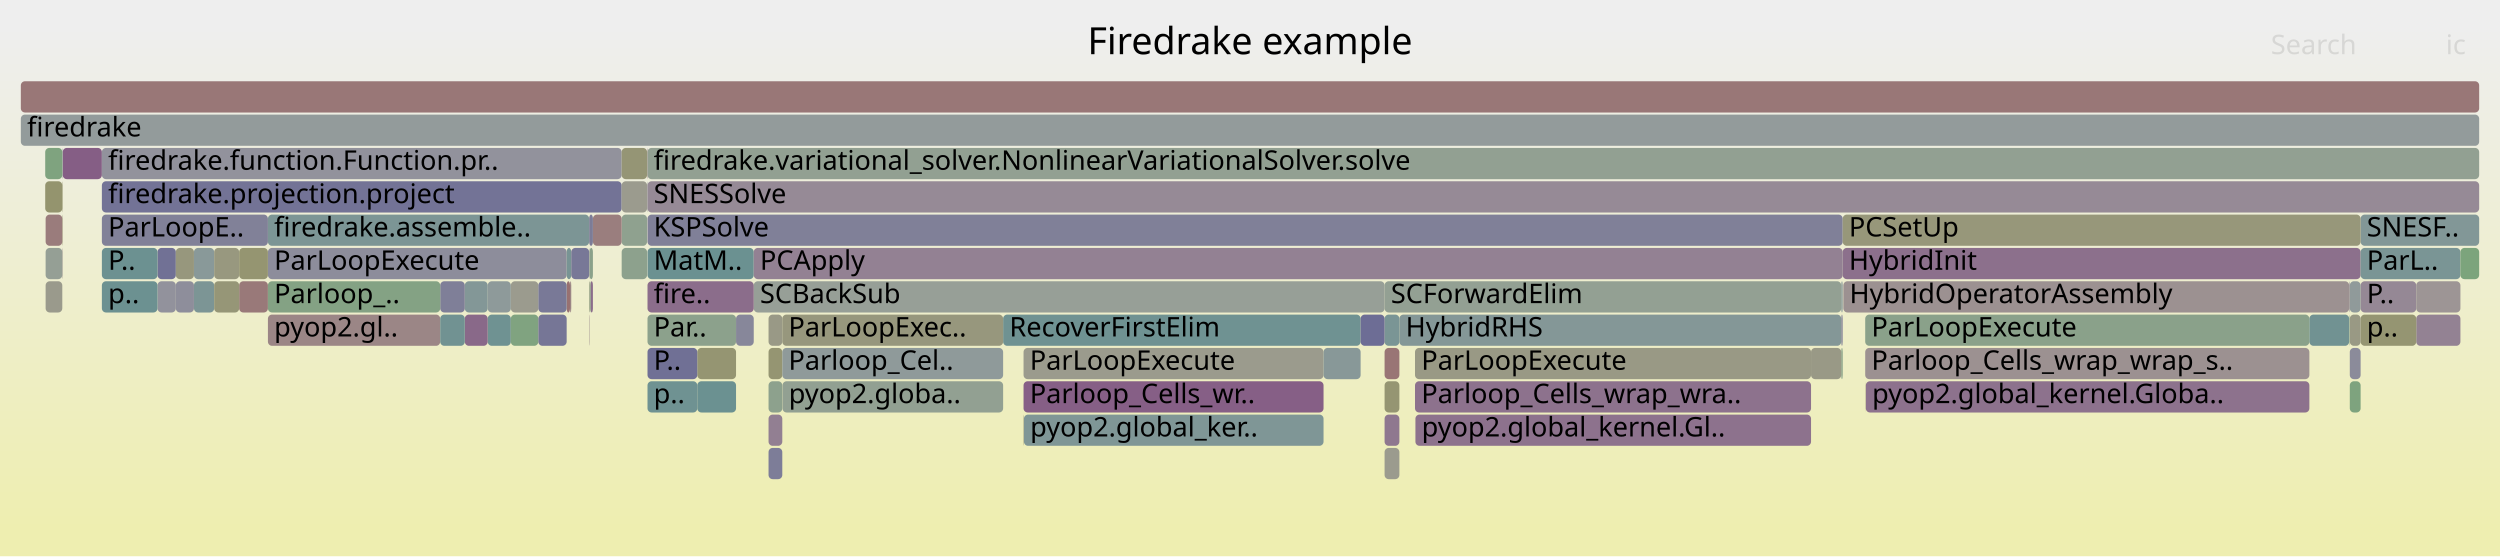
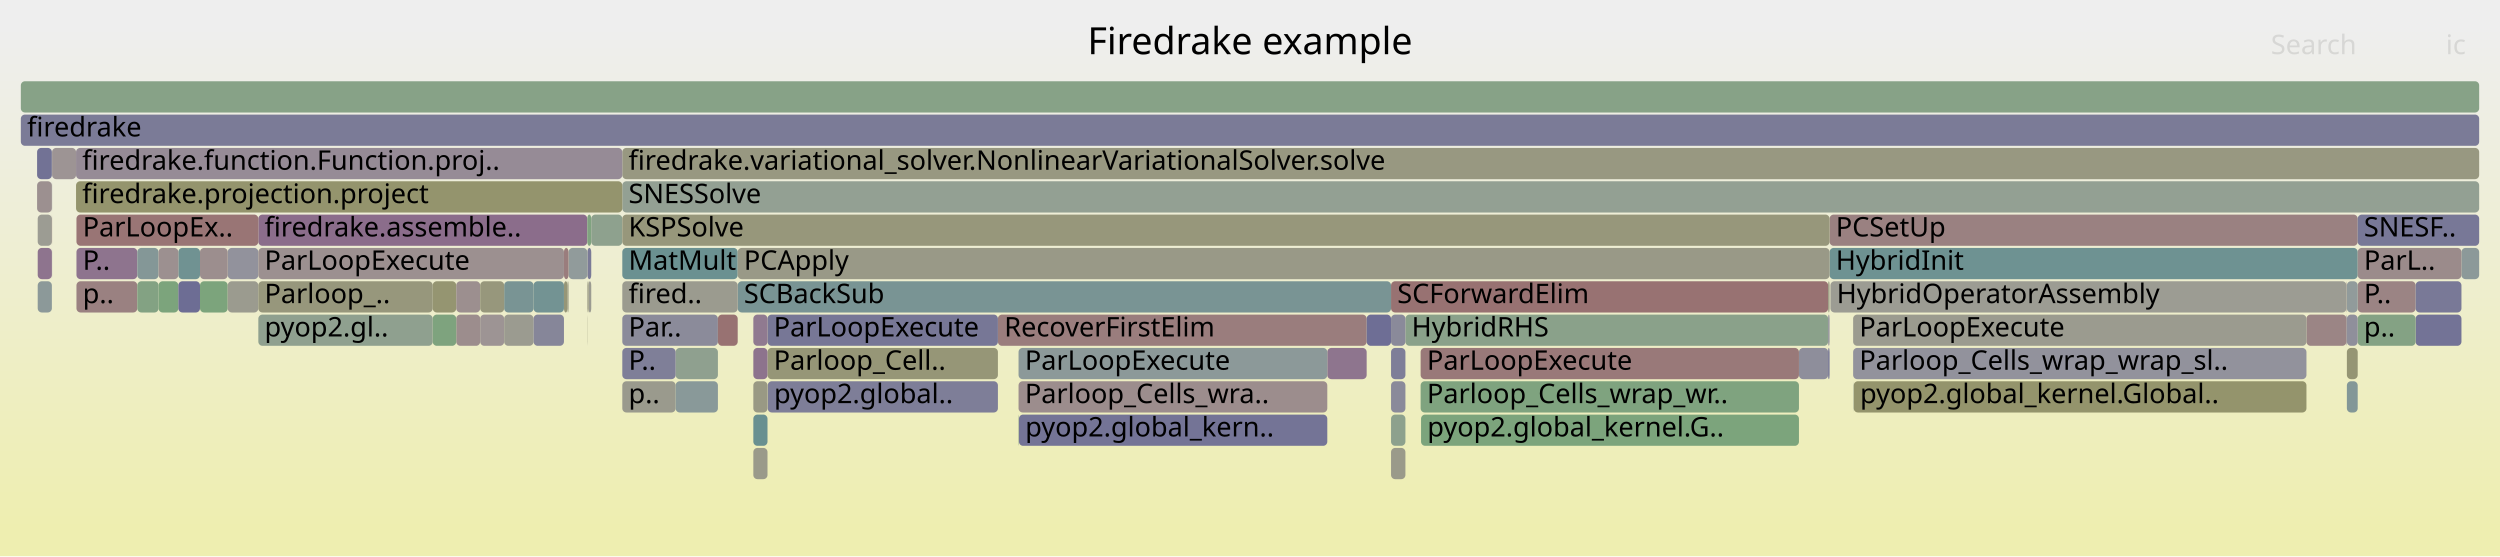
<svg xmlns="http://www.w3.org/2000/svg" version="1.1" width="1200" height="267" viewBox="0 0 1200 267">
  <defs>
    <linearGradient id="background" y1="0" y2="1" x1="0" x2="0">
      <stop stop-color="#eeeeee" offset="5%" />
      <stop stop-color="#eeeeb0" offset="95%" />
    </linearGradient>
  </defs>
  <style type="text/css">
	text { font-family:Verdana; font-size:13px; fill:rgb(0,0,0); }
	#search, #ignorecase { opacity:0.1; cursor:pointer; }
	#search:hover, #search.show, #ignorecase:hover, #ignorecase.show { opacity:1; }
	#subtitle { text-anchor:middle; font-color:rgb(160,160,160); }
	#title { text-anchor:middle; font-size:18px}
	#unzoom { cursor:pointer; }
	#frames &gt; *:hover { stroke:black; stroke-width:0.5; cursor:pointer; }
	.hide { display:none; }
	.parent { opacity:0.5; }
</style>
  <rect x="0.0" y="0" width="1200.0" height="267.0" fill="url(#background)" />
  <text id="title" x="600.00" y="26">Firedrake example</text>
  <text id="details" x="10.00" y="249"> </text>
  <text id="unzoom" x="10.00" y="26" class="hide">Reset Zoom</text>
  <text id="search" x="1090.00" y="26">Search</text>
  <text id="ignorecase" x="1174.00" y="26">ic</text>
  <text id="matched" x="1090.00" y="249"> </text>
  <g id="frames">
    <g>
-       <rect x="1127.6" y="151" width="0.2" height="15.0" fill="rgb(127.375,162.985,127.375)" rx="2" ry="2" />
-       <text x="1130.60" y="161.5" />
-     </g>
-     <g>
-       <rect x="481.5" y="151" width="171.6" height="15.0" fill="rgb(111.212,145.87,145.87)" rx="2" ry="2" />
-       <text x="484.53" y="161.5">RecoverFirstElim</text>
-     </g>
-     <g>
-       <rect x="368.9" y="167" width="6.6" height="15.0" fill="rgb(148.849,148.849,113.653)" rx="2" ry="2" />
-       <text x="371.86" y="177.5" />
-     </g>
-     <g>
-       <rect x="30.1" y="71" width="18.8" height="15.0" fill="rgb(133.192,94.429,133.192)" rx="2" ry="2" />
-       <text x="33.07" y="81.5" />
-     </g>
-     <g>
-       <rect x="93.1" y="119" width="9.7" height="15.0" fill="rgb(137.098,152.581,152.581)" rx="2" ry="2" />
-       <text x="96.08" y="129.5" />
-     </g>
-     <g>
-       <rect x="491.5" y="199" width="143.8" height="15.0" fill="rgb(127.372,150.059,150.059)" rx="2" ry="2" />
-       <text x="494.47" y="209.5">pyop2.global_ker..</text>
-     </g>
-     <g>
-       <rect x="884.5" y="119" width="248.6" height="15.0" fill="rgb(140.085,112.092,140.085)" rx="2" ry="2" />
-       <text x="887.47" y="129.5">HybridInit</text>
-     </g>
-     <g>
-       <rect x="245.2" y="135" width="13.2" height="15.0" fill="rgb(154.69,154.69,141.957)" rx="2" ry="2" />
-       <text x="248.20" y="145.5" />
-     </g>
-     <g>
-       <rect x="223.1" y="135" width="11.0" height="15.0" fill="rgb(130.741,150.933,150.933)" rx="2" ry="2" />
-       <text x="226.06" y="145.5" />
-     </g>
-     <g>
-       <rect x="310.8" y="103" width="573.7" height="15.0" fill="rgb(127.878,127.878,152.17)" rx="2" ry="2" />
-       <text x="313.76" y="113.5">KSPSolve</text>
-     </g>
-     <g>
-       <rect x="93.1" y="135" width="9.7" height="15.0" fill="rgb(124.254,149.251,149.251)" rx="2" ry="2" />
-       <text x="96.08" y="145.5" />
-     </g>
-     <g>
-       <rect x="128.6" y="119" width="143.4" height="15.0" fill="rgb(141.129,141.129,154.735)" rx="2" ry="2" />
-       <text x="131.58" y="129.5">ParLoopExecute</text>
-     </g>
-     <g>
-       <rect x="234.1" y="151" width="11.1" height="15.0" fill="rgb(110.71,145.74,145.74)" rx="2" ry="2" />
-       <text x="237.06" y="161.5" />
-     </g>
-     <g>
-       <rect x="353.3" y="151" width="8.5" height="15.0" fill="rgb(135.33,135.33,153.612)" rx="2" ry="2" />
-       <text x="356.27" y="161.5" />
-     </g>
-     <g>
-       <rect x="1133.1" y="103" width="56.9" height="15.0" fill="rgb(129.842,150.7,150.7)" rx="2" ry="2" />
-       <text x="1136.06" y="113.5">SNESF..</text>
-     </g>
-     <g>
-       <rect x="334.7" y="183" width="18.6" height="15.0" fill="rgb(106.691,144.698,144.698)" rx="2" ry="2" />
-       <text x="337.71" y="193.5" />
-     </g>
-     <g>
-       <rect x="664.6" y="215" width="7.1" height="15.0" fill="rgb(154.773,154.773,142.36)" rx="2" ry="2" />
-       <text x="667.62" y="225.5" />
-     </g>
-     <g>
-       <rect x="334.7" y="167" width="18.6" height="15.0" fill="rgb(148.994,148.994,114.353)" rx="2" ry="2" />
-       <text x="337.71" y="177.5" />
-     </g>
-     <g>
-       <rect x="375.5" y="151" width="106.0" height="15.0" fill="rgb(151.185,151.185,124.975)" rx="2" ry="2" />
-       <text x="378.46" y="161.5">ParLoopExec..</text>
-     </g>
-     <g>
-       <rect x="102.8" y="119" width="12.0" height="15.0" fill="rgb(151.639,151.639,127.174)" rx="2" ry="2" />
-       <text x="105.77" y="129.5" />
-     </g>
-     <g>
-       <rect x="310.8" y="183" width="23.9" height="15.0" fill="rgb(110.89,145.786,145.786)" rx="2" ry="2" />
-       <text x="313.76" y="193.5">p..</text>
-     </g>
-     <g>
-       <rect x="310.6" y="71" width="0.2" height="15.0" fill="rgb(153.366,122.474,122.474)" rx="2" ry="2" />
-       <text x="313.64" y="81.5" />
-     </g>
-     <g>
-       <rect x="491.3" y="183" width="144.0" height="15.0" fill="rgb(133.599,95.473,133.599)" rx="2" ry="2" />
-       <text x="494.31" y="193.5">Parloop_Cells_wr..</text>
-     </g>
-     <g>
-       <rect x="75.6" y="119" width="8.8" height="15.0" fill="rgb(112.948,112.948,149.28)" rx="2" ry="2" />
-       <text x="78.55" y="129.5" />
-     </g>
-     <g>
-       <rect x="491.3" y="167" width="144.0" height="15.0" fill="rgb(154.565,154.565,141.352)" rx="2" ry="2" />
-       <text x="494.31" y="177.5">ParLoopExecute</text>
-     </g>
-     <g>
-       <rect x="29.9" y="119" width="0.2" height="15.0" fill="rgb(155.764,140.855,140.855)" rx="2" ry="2" />
-       <text x="32.90" y="129.5" />
-     </g>
-     <g>
-       <rect x="895.3" y="167" width="213.2" height="15.0" fill="rgb(156.361,145.438,145.438)" rx="2" ry="2" />
-       <text x="898.29" y="177.5">Parloop_Cells_wrap_wrap_s..</text>
-     </g>
-     <g>
-       <rect x="679.4" y="199" width="189.9" height="15.0" fill="rgb(140.994,114.421,140.994)" rx="2" ry="2" />
-       <text x="682.39" y="209.5">pyop2.global_kernel.Gl..</text>
-     </g>
-     <g>
-       <rect x="491.3" y="199" width="0.2" height="15.0" fill="rgb(150.586,150.586,122.072)" rx="2" ry="2" />
-       <text x="494.31" y="209.5" />
-     </g>
-     <g>
-       <rect x="368.9" y="215" width="6.6" height="15.0" fill="rgb(124.766,124.766,151.568)" rx="2" ry="2" />
-       <text x="371.86" y="225.5" />
-     </g>
-     <g>
-       <rect x="1159.8" y="151" width="21.2" height="15.0" fill="rgb(146.896,129.547,146.896)" rx="2" ry="2" />
-       <text x="1162.84" y="161.5" />
-     </g>
-     <g>
-       <rect x="375.6" y="183" width="105.9" height="15.0" fill="rgb(145.761,159.992,145.761)" rx="2" ry="2" />
-       <text x="378.59" y="193.5">pyop2.globa..</text>
-     </g>
-     <g>
-       <rect x="895.6" y="183" width="212.9" height="15.0" fill="rgb(140.68,113.618,140.68)" rx="2" ry="2" />
-       <text x="898.61" y="193.5">pyop2.global_kernel.Globa..</text>
-     </g>
-     <g>
-       <rect x="48.9" y="71" width="249.5" height="15.0" fill="rgb(146.383,146.383,155.751)" rx="2" ry="2" />
-       <text x="51.90" y="81.5">firedrake.function.Function.pr..</text>
-     </g>
-     <g>
-       <rect x="128.6" y="103" width="154.2" height="15.0" fill="rgb(124.419,149.294,149.294)" rx="2" ry="2" />
-       <text x="131.58" y="113.5">firedrake.assemble..</text>
-     </g>
-     <g>
-       <rect x="298.4" y="103" width="12.2" height="15.0" fill="rgb(142.572,160.511,142.572)" rx="2" ry="2" />
-       <text x="301.42" y="113.5" />
-     </g>
-     <g>
-       <rect x="1133.1" y="135" width="26.7" height="15.0" fill="rgb(149.427,136.033,149.427)" rx="2" ry="2" />
-       <text x="1136.06" y="145.5">P..</text>
-     </g>
-     <g>
-       <rect x="895.3" y="151" width="213.2" height="15.0" fill="rgb(137.846,161.281,137.846)" rx="2" ry="2" />
-       <text x="898.29" y="161.5">ParLoopExecute</text>
-     </g>
-     <g>
-       <rect x="1133.1" y="151" width="26.7" height="15.0" fill="rgb(149.022,149.022,114.492)" rx="2" ry="2" />
-       <text x="1136.06" y="161.5">p..</text>
-     </g>
-     <g>
-       <rect x="368.9" y="199" width="6.6" height="15.0" fill="rgb(145.992,127.231,145.992)" rx="2" ry="2" />
-       <text x="371.86" y="209.5" />
-     </g>
-     <g>
-       <rect x="310.8" y="71" width="879.2" height="15.0" fill="rgb(145.605,160.018,145.605)" rx="2" ry="2" />
-       <text x="313.76" y="81.5">firedrake.variational_solver.NonlinearVariationalSolver.solve</text>
-     </g>
-     <g>
-       <rect x="48.9" y="87" width="249.5" height="15.0" fill="rgb(115.3,115.3,149.736)" rx="2" ry="2" />
-       <text x="51.90" y="97.5">firedrake.projection.project</text>
-     </g>
-     <g>
-       <rect x="1127.9" y="167" width="5.2" height="15.0" fill="rgb(139.452,139.452,154.41)" rx="2" ry="2" />
-       <text x="1130.90" y="177.5" />
-     </g>
-     <g>
-       <rect x="883.8" y="167" width="0.7" height="15.0" fill="rgb(136.078,161.569,136.078)" rx="2" ry="2" />
-       <text x="886.78" y="177.5" />
-     </g>
-     <g>
-       <rect x="21.7" y="87" width="8.2" height="15.0" fill="rgb(148,148,109.541)" rx="2" ry="2" />
-       <text x="24.69" y="97.5" />
-     </g>
-     <g>
-       <rect x="272.0" y="119" width="2.2" height="15.0" fill="rgb(120.321,148.231,148.231)" rx="2" ry="2" />
-       <text x="274.96" y="129.5" />
-     </g>
-     <g>
-       <rect x="1127.9" y="151" width="5.2" height="15.0" fill="rgb(152.637,152.637,132.009)" rx="2" ry="2" />
-       <text x="1130.90" y="161.5" />
-     </g>
-     <g>
-       <rect x="1108.5" y="151" width="19.1" height="15.0" fill="rgb(112.86,146.297,146.297)" rx="2" ry="2" />
-       <text x="1111.47" y="161.5" />
-     </g>
-     <g>
-       <rect x="272.0" y="135" width="1.6" height="15.0" fill="rgb(152.156,113.197,113.197)" rx="2" ry="2" />
-       <text x="274.96" y="145.5" />
-     </g>
-     <g>
-       <rect x="48.9" y="119" width="26.7" height="15.0" fill="rgb(108.429,145.148,145.148)" rx="2" ry="2" />
-       <text x="51.90" y="129.5">P..</text>
-     </g>
-     <g>
-       <rect x="310.8" y="151" width="42.5" height="15.0" fill="rgb(140.227,160.893,140.227)" rx="2" ry="2" />
-       <text x="313.76" y="161.5">Par..</text>
-     </g>
-     <g>
-       <rect x="21.9" y="135" width="8.0" height="15.0" fill="rgb(154.384,154.384,140.477)" rx="2" ry="2" />
-       <text x="24.94" y="145.5" />
-     </g>
-     <g>
-       <rect x="664.6" y="167" width="7.1" height="15.0" fill="rgb(152.644,116.939,116.939)" rx="2" ry="2" />
-       <text x="667.62" y="177.5" />
-     </g>
-     <g>
-       <rect x="310.6" y="87" width="0.2" height="15.0" fill="rgb(146.681,155.065,155.065)" rx="2" ry="2" />
-       <text x="313.64" y="97.5" />
-     </g>
-     <g>
-       <rect x="1159.8" y="135" width="21.2" height="15.0" fill="rgb(156.798,148.781,148.781)" rx="2" ry="2" />
-       <text x="1162.84" y="145.5" />
-     </g>
-     <g>
-       <rect x="664.6" y="199" width="7.1" height="15.0" fill="rgb(143.357,120.476,143.357)" rx="2" ry="2" />
-       <text x="667.62" y="209.5" />
-     </g>
-     <g>
-       <rect x="282.8" y="135" width="0.2" height="15.0" fill="rgb(152.461,115.534,115.534)" rx="2" ry="2" />
-       <text x="285.80" y="145.5" />
-     </g>
-     <g>
-       <rect x="21.9" y="119" width="8.0" height="15.0" fill="rgb(148.829,159.493,148.829)" rx="2" ry="2" />
-       <text x="24.94" y="129.5" />
-     </g>
-     <g>
-       <rect x="1127.9" y="135" width="5.2" height="15.0" fill="rgb(143.528,154.248,154.248)" rx="2" ry="2" />
-       <text x="1130.90" y="145.5" />
-     </g>
-     <g>
-       <rect x="671.7" y="151" width="212.1" height="15.0" fill="rgb(132.198,151.311,151.311)" rx="2" ry="2" />
-       <text x="674.72" y="161.5">HybridRHS</text>
-     </g>
-     <g>
-       <rect x="361.8" y="135" width="302.8" height="15.0" fill="rgb(150.64,159.198,150.64)" rx="2" ry="2" />
-       <text x="364.79" y="145.5">SCBackSub</text>
-     </g>
-     <g>
-       <rect x="1133.1" y="119" width="47.9" height="15.0" fill="rgb(121.919,148.646,148.646)" rx="2" ry="2" />
-       <text x="1136.06" y="129.5">ParL..</text>
-     </g>
-     <g>
-       <rect x="114.8" y="135" width="13.8" height="15.0" fill="rgb(153.146,120.789,120.789)" rx="2" ry="2" />
-       <text x="117.84" y="145.5" />
-     </g>
-     <g>
-       <rect x="29.9" y="87" width="0.2" height="15.0" fill="rgb(148.003,148.003,109.553)" rx="2" ry="2" />
-       <text x="32.90" y="97.5" />
-     </g>
-     <g>
-       <rect x="128.6" y="151" width="82.7" height="15.0" fill="rgb(154.864,133.957,133.957)" rx="2" ry="2" />
-       <text x="131.58" y="161.5">pyop2.gl..</text>
-     </g>
-     <g>
-       <rect x="258.4" y="135" width="13.6" height="15.0" fill="rgb(121.132,121.132,150.864)" rx="2" ry="2" />
-       <text x="261.39" y="145.5" />
-     </g>
-     <g>
-       <rect x="223.1" y="151" width="11.0" height="15.0" fill="rgb(137.383,105.168,137.383)" rx="2" ry="2" />
-       <text x="226.06" y="161.5" />
-     </g>
-     <g>
-       <rect x="114.8" y="119" width="13.8" height="15.0" fill="rgb(148.622,148.622,112.554)" rx="2" ry="2" />
-       <text x="117.84" y="129.5" />
-     </g>
-     <g>
-       <rect x="310.8" y="135" width="51.0" height="15.0" fill="rgb(139.009,109.335,139.009)" rx="2" ry="2" />
-       <text x="313.76" y="145.5">fire..</text>
-     </g>
-     <g>
-       <rect x="75.6" y="135" width="8.8" height="15.0" fill="rgb(145.92,145.92,155.662)" rx="2" ry="2" />
-       <text x="78.55" y="145.5" />
-     </g>
-     <g>
-       <rect x="284.6" y="103" width="13.8" height="15.0" fill="rgb(153.8,125.802,125.802)" rx="2" ry="2" />
-       <text x="287.57" y="113.5" />
-     </g>
-     <g>
-       <rect x="282.8" y="103" width="1.8" height="15.0" fill="rgb(124.32,124.32,151.481)" rx="2" ry="2" />
-       <text x="285.80" y="113.5" />
-     </g>
-     <g>
-       <rect x="368.9" y="183" width="6.6" height="15.0" fill="rgb(141.182,160.738,141.182)" rx="2" ry="2" />
-       <text x="371.86" y="193.5" />
-     </g>
-     <g>
-       <rect x="29.9" y="71" width="0.2" height="15.0" fill="rgb(136.222,152.354,152.354)" rx="2" ry="2" />
-       <text x="32.90" y="81.5" />
-     </g>
-     <g>
-       <rect x="283.4" y="135" width="1.2" height="15.0" fill="rgb(138.925,109.121,138.925)" rx="2" ry="2" />
-       <text x="286.35" y="145.5" />
-     </g>
-     <g>
-       <rect x="1127.6" y="135" width="0.2" height="15.0" fill="rgb(117.103,117.103,150.084)" rx="2" ry="2" />
-       <text x="1130.60" y="145.5" />
-     </g>
-     <g>
-       <rect x="310.8" y="119" width="51.0" height="15.0" fill="rgb(107.281,144.851,144.851)" rx="2" ry="2" />
-       <text x="313.76" y="129.5">MatM..</text>
-     </g>
-     <g>
-       <rect x="273.6" y="135" width="0.6" height="15.0" fill="rgb(154.794,133.422,133.422)" rx="2" ry="2" />
-       <text x="276.64" y="145.5" />
-     </g>
-     <g>
-       <rect x="84.4" y="119" width="8.7" height="15.0" fill="rgb(151.254,151.254,125.306)" rx="2" ry="2" />
-       <text x="87.40" y="129.5" />
-     </g>
-     <g>
-       <rect x="10.0" y="39" width="1180.0" height="15.0" fill="rgb(152.952,119.298,119.298)" rx="2" ry="2" />
+       <rect x="863.5" y="167" width="14.0" height="15.0" fill="rgb(142.319,142.319,154.965)" rx="2" ry="2" />
+       <text x="866.48" y="177.5" />
+     </g>
+     <g>
+       <rect x="1131.7" y="135" width="27.8" height="15.0" fill="rgb(154.625,132.127,132.127)" rx="2" ry="2" />
+       <text x="1134.67" y="145.5">P..</text>
+     </g>
+     <g>
+       <rect x="124.0" y="103" width="157.9" height="15.0" fill="rgb(138.734,108.63,138.734)" rx="2" ry="2" />
+       <text x="126.97" y="113.5">firedrake.assemble..</text>
+     </g>
+     <g>
+       <rect x="1126.5" y="167" width="5.2" height="15.0" fill="rgb(149.435,149.435,116.493)" rx="2" ry="2" />
+       <text x="1129.52" y="177.5" />
+     </g>
+     <g>
+       <rect x="667.7" y="183" width="6.9" height="15.0" fill="rgb(138.242,138.242,154.176)" rx="2" ry="2" />
+       <text x="670.70" y="193.5" />
+     </g>
+     <g>
+       <rect x="479.0" y="151" width="177.0" height="15.0" fill="rgb(153.726,125.231,125.231)" rx="2" ry="2" />
+       <text x="482.04" y="161.5">RecoverFirstElim</text>
+     </g>
+     <g>
+       <rect x="361.6" y="215" width="6.8" height="15.0" fill="rgb(153.861,153.861,137.939)" rx="2" ry="2" />
+       <text x="364.56" y="225.5" />
+     </g>
+     <g>
+       <rect x="368.4" y="151" width="110.6" height="15.0" fill="rgb(118.733,118.733,150.4)" rx="2" ry="2" />
+       <text x="371.38" y="161.5">ParLoopExecute</text>
+     </g>
+     <g>
+       <rect x="324.3" y="167" width="20.3" height="15.0" fill="rgb(143.025,160.438,143.025)" rx="2" ry="2" />
+       <text x="327.28" y="177.5" />
+     </g>
+     <g>
+       <rect x="667.7" y="135" width="209.8" height="15.0" fill="rgb(152.281,114.155,114.155)" rx="2" ry="2" />
+       <text x="670.70" y="145.5">SCForwardElim</text>
+     </g>
+     <g>
+       <rect x="1126.3" y="135" width="0.2" height="15.0" fill="rgb(155.336,137.579,137.579)" rx="2" ry="2" />
+       <text x="1129.35" y="145.5" />
+     </g>
+     <g>
+       <rect x="637.1" y="167" width="18.9" height="15.0" fill="rgb(141.973,116.931,141.973)" rx="2" ry="2" />
+       <text x="640.14" y="177.5" />
+     </g>
+     <g>
+       <rect x="877.5" y="167" width="0.7" height="15.0" fill="rgb(114.274,114.274,149.537)" rx="2" ry="2" />
+       <text x="880.46" y="177.5" />
+     </g>
+     <g>
+       <rect x="681.9" y="183" width="181.6" height="15.0" fill="rgb(127.332,162.993,127.332)" rx="2" ry="2" />
+       <text x="684.94" y="193.5">Parloop_Cells_wrap_wr..</text>
+     </g>
+     <g>
+       <rect x="24.9" y="119" width="0.1" height="15.0" fill="rgb(135.061,135.061,153.56)" rx="2" ry="2" />
+       <text x="27.88" y="129.5" />
+     </g>
+     <g>
+       <rect x="488.9" y="167" width="148.2" height="15.0" fill="rgb(140.325,153.418,153.418)" rx="2" ry="2" />
+       <text x="491.94" y="177.5">ParLoopExecute</text>
+     </g>
+     <g>
+       <rect x="1126.3" y="151" width="0.2" height="15.0" fill="rgb(110.14,110.14,148.737)" rx="2" ry="2" />
+       <text x="1129.35" y="161.5" />
+     </g>
+     <g>
+       <rect x="667.7" y="215" width="6.9" height="15.0" fill="rgb(153.896,153.896,138.112)" rx="2" ry="2" />
+       <text x="670.70" y="225.5" />
+     </g>
+     <g>
+       <rect x="272.4" y="135" width="0.5" height="15.0" fill="rgb(152.196,152.196,129.872)" rx="2" ry="2" />
+       <text x="275.39" y="145.5" />
+     </g>
+     <g>
+       <rect x="109.3" y="119" width="14.7" height="15.0" fill="rgb(146.393,146.393,155.753)" rx="2" ry="2" />
+       <text x="112.27" y="129.5" />
+     </g>
+     <g>
+       <rect x="1159.5" y="151" width="22.0" height="15.0" fill="rgb(114.568,114.568,149.594)" rx="2" ry="2" />
+       <text x="1162.54" y="161.5" />
+     </g>
+     <g>
+       <rect x="207.7" y="135" width="11.3" height="15.0" fill="rgb(148.733,148.733,113.092)" rx="2" ry="2" />
+       <text x="210.72" y="145.5" />
+     </g>
+     <g>
+       <rect x="17.8" y="71" width="7.1" height="15.0" fill="rgb(113.963,113.963,149.477)" rx="2" ry="2" />
+       <text x="20.85" y="81.5" />
+     </g>
+     <g>
+       <rect x="368.5" y="183" width="110.5" height="15.0" fill="rgb(126.334,126.334,151.871)" rx="2" ry="2" />
+       <text x="371.53" y="193.5">pyop2.global..</text>
+     </g>
+     <g>
+       <rect x="361.6" y="199" width="6.8" height="15.0" fill="rgb(104.744,144.193,144.193)" rx="2" ry="2" />
+       <text x="364.56" y="209.5" />
+     </g>
+     <g>
+       <rect x="298.7" y="71" width="891.3" height="15.0" fill="rgb(152.032,152.032,129.079)" rx="2" ry="2" />
+       <text x="301.70" y="81.5">firedrake.variational_solver.NonlinearVariationalSolver.solve</text>
+     </g>
+     <g>
+       <rect x="878.6" y="135" width="247.7" height="15.0" fill="rgb(155.78,155.78,147.242)" rx="2" ry="2" />
+       <text x="881.61" y="145.5">HybridOperatorAssembly</text>
+     </g>
+     <g>
+       <rect x="96.0" y="119" width="13.3" height="15.0" fill="rgb(155.975,142.473,142.473)" rx="2" ry="2" />
+       <text x="98.96" y="129.5" />
+     </g>
+     <g>
+       <rect x="219.0" y="151" width="11.5" height="15.0" fill="rgb(155.75,140.752,140.752)" rx="2" ry="2" />
+       <text x="221.97" y="161.5" />
+     </g>
+     <g>
+       <rect x="298.7" y="87" width="891.3" height="15.0" fill="rgb(147.42,159.722,147.42)" rx="2" ry="2" />
+       <text x="301.70" y="97.5">SNESSolve</text>
+     </g>
+     <g>
+       <rect x="298.7" y="167" width="25.6" height="15.0" fill="rgb(127.344,127.344,152.066)" rx="2" ry="2" />
+       <text x="301.70" y="177.5">P..</text>
+     </g>
+     <g>
+       <rect x="76.1" y="135" width="9.5" height="15.0" fill="rgb(124.162,163.509,124.162)" rx="2" ry="2" />
+       <text x="79.10" y="145.5" />
+     </g>
+     <g>
+       <rect x="96.0" y="135" width="13.3" height="15.0" fill="rgb(123.979,163.538,123.979)" rx="2" ry="2" />
+       <text x="98.96" y="145.5" />
+     </g>
+     <g>
+       <rect x="674.6" y="151" width="202.9" height="15.0" fill="rgb(137.576,161.325,137.576)" rx="2" ry="2" />
+       <text x="677.59" y="161.5">HybridRHS</text>
+     </g>
+     <g>
+       <rect x="85.6" y="135" width="10.4" height="15.0" fill="rgb(108.595,108.595,148.438)" rx="2" ry="2" />
+       <text x="88.57" y="145.5" />
+     </g>
+     <g>
+       <rect x="230.5" y="151" width="11.5" height="15.0" fill="rgb(156.692,147.973,147.973)" rx="2" ry="2" />
+       <text x="233.46" y="161.5" />
+     </g>
+     <g>
+       <rect x="281.9" y="135" width="0.1" height="15.0" fill="rgb(156.489,146.414,146.414)" rx="2" ry="2" />
+       <text x="284.87" y="145.5" />
+     </g>
+     <g>
+       <rect x="354.1" y="135" width="313.6" height="15.0" fill="rgb(120.564,148.294,148.294)" rx="2" ry="2" />
+       <text x="357.06" y="145.5">SCBackSub</text>
+     </g>
+     <g>
+       <rect x="1107.1" y="151" width="19.2" height="15.0" fill="rgb(154.677,132.523,132.523)" rx="2" ry="2" />
+       <text x="1110.05" y="161.5" />
+     </g>
+     <g>
+       <rect x="242.0" y="151" width="14.1" height="15.0" fill="rgb(155.133,155.133,144.108)" rx="2" ry="2" />
+       <text x="244.98" y="161.5" />
+     </g>
+     <g>
+       <rect x="298.7" y="119" width="55.4" height="15.0" fill="rgb(107.126,144.811,144.811)" rx="2" ry="2" />
+       <text x="301.70" y="129.5">MatMult</text>
+     </g>
+     <g>
+       <rect x="298.7" y="151" width="45.9" height="15.0" fill="rgb(138.552,138.552,154.236)" rx="2" ry="2" />
+       <text x="301.70" y="161.5">Par..</text>
+     </g>
+     <g>
+       <rect x="281.9" y="103" width="1.9" height="15.0" fill="rgb(128.421,162.815,128.421)" rx="2" ry="2" />
+       <text x="284.87" y="113.5" />
+     </g>
+     <g>
+       <rect x="18.1" y="103" width="6.8" height="15.0" fill="rgb(155.734,155.734,147.019)" rx="2" ry="2" />
+       <text x="21.07" y="113.5" />
+     </g>
+     <g>
+       <rect x="1131.7" y="151" width="27.8" height="15.0" fill="rgb(132.46,162.158,132.46)" rx="2" ry="2" />
+       <text x="1134.67" y="161.5">p..</text>
+     </g>
+     <g>
+       <rect x="282.0" y="119" width="1.8" height="15.0" fill="rgb(122.24,122.24,151.079)" rx="2" ry="2" />
+       <text x="285.05" y="129.5" />
+     </g>
+     <g>
+       <rect x="889.8" y="183" width="217.3" height="15.0" fill="rgb(147.785,147.785,108.497)" rx="2" ry="2" />
+       <text x="892.82" y="193.5">pyop2.global_kernel.Global..</text>
+     </g>
+     <g>
+       <rect x="85.6" y="119" width="10.4" height="15.0" fill="rgb(111.559,145.96,145.96)" rx="2" ry="2" />
+       <text x="88.57" y="129.5" />
+     </g>
+     <g>
+       <rect x="24.9" y="71" width="0.1" height="15.0" fill="rgb(145.438,145.438,155.569)" rx="2" ry="2" />
+       <text x="27.88" y="81.5" />
+     </g>
+     <g>
+       <rect x="36.7" y="103" width="87.3" height="15.0" fill="rgb(152.691,117.3,117.3)" rx="2" ry="2" />
+       <text x="39.70" y="113.5">ParLoopEx..</text>
+     </g>
+     <g>
+       <rect x="270.7" y="135" width="1.7" height="15.0" fill="rgb(150.028,150.028,119.366)" rx="2" ry="2" />
+       <text x="273.70" y="145.5" />
+     </g>
+     <g>
+       <rect x="10.0" y="55" width="1180.0" height="15.0" fill="rgb(123.162,123.162,151.257)" rx="2" ry="2" />
+       <text x="13.00" y="65.5">firedrake</text>
+     </g>
+     <g>
+       <rect x="242.0" y="135" width="14.1" height="15.0" fill="rgb(120.602,148.304,148.304)" rx="2" ry="2" />
+       <text x="244.98" y="145.5" />
+     </g>
+     <g>
+       <rect x="109.3" y="135" width="14.7" height="15.0" fill="rgb(154.874,154.874,142.849)" rx="2" ry="2" />
+       <text x="112.27" y="145.5" />
+     </g>
+     <g>
+       <rect x="298.7" y="183" width="25.6" height="15.0" fill="rgb(154.416,154.416,140.631)" rx="2" ry="2" />
+       <text x="301.70" y="193.5">p..</text>
+     </g>
+     <g>
+       <rect x="10.0" y="39" width="1180.0" height="15.0" fill="rgb(134.613,161.807,134.613)" rx="2" ry="2" />
      <text x="13.00" y="49.5" />
    </g>
    <g>
-       <rect x="664.6" y="151" width="7.1" height="15.0" fill="rgb(122.473,148.789,148.789)" rx="2" ry="2" />
-       <text x="667.62" y="161.5" />
-     </g>
-     <g>
-       <rect x="29.9" y="103" width="0.2" height="15.0" fill="rgb(148.383,148.383,111.396)" rx="2" ry="2" />
-       <text x="32.90" y="113.5" />
-     </g>
-     <g>
-       <rect x="664.6" y="135" width="219.2" height="15.0" fill="rgb(146.643,159.849,146.643)" rx="2" ry="2" />
-       <text x="667.62" y="145.5">SCForwardElim</text>
-     </g>
-     <g>
-       <rect x="361.8" y="119" width="522.7" height="15.0" fill="rgb(146.838,129.398,146.838)" rx="2" ry="2" />
-       <text x="364.79" y="129.5">PCApply</text>
-     </g>
-     <g>
-       <rect x="282.8" y="119" width="0.2" height="15.0" fill="rgb(155.295,155.295,144.89)" rx="2" ry="2" />
-       <text x="285.80" y="129.5" />
-     </g>
-     <g>
-       <rect x="84.4" y="135" width="8.7" height="15.0" fill="rgb(142.013,142.013,154.906)" rx="2" ry="2" />
-       <text x="87.40" y="145.5" />
-     </g>
-     <g>
-       <rect x="298.4" y="119" width="12.2" height="15.0" fill="rgb(141.139,160.745,141.139)" rx="2" ry="2" />
-       <text x="301.42" y="129.5" />
-     </g>
-     <g>
-       <rect x="895.5" y="183" width="0.1" height="15.0" fill="rgb(147.65,147.65,107.84)" rx="2" ry="2" />
-       <text x="898.47" y="193.5" />
-     </g>
-     <g>
-       <rect x="283.0" y="135" width="0.4" height="15.0" fill="rgb(123.601,163.6,123.601)" rx="2" ry="2" />
-       <text x="285.97" y="145.5" />
-     </g>
-     <g>
-       <rect x="883.8" y="151" width="0.7" height="15.0" fill="rgb(136.261,136.261,153.793)" rx="2" ry="2" />
-       <text x="886.78" y="161.5" />
-     </g>
-     <g>
-       <rect x="310.8" y="167" width="23.9" height="15.0" fill="rgb(112.085,112.085,149.113)" rx="2" ry="2" />
-       <text x="313.76" y="177.5">P..</text>
-     </g>
-     <g>
-       <rect x="283.0" y="119" width="1.6" height="15.0" fill="rgb(138.085,161.242,138.085)" rx="2" ry="2" />
-       <text x="285.97" y="129.5" />
-     </g>
-     <g>
-       <rect x="368.9" y="151" width="6.6" height="15.0" fill="rgb(153.05,153.05,134.012)" rx="2" ry="2" />
-       <text x="371.86" y="161.5" />
-     </g>
-     <g>
-       <rect x="48.9" y="135" width="26.7" height="15.0" fill="rgb(108.216,145.093,145.093)" rx="2" ry="2" />
-       <text x="51.90" y="145.5">p..</text>
-     </g>
-     <g>
-       <rect x="245.2" y="151" width="13.2" height="15.0" fill="rgb(128.119,162.864,128.119)" rx="2" ry="2" />
-       <text x="248.20" y="161.5" />
-     </g>
-     <g>
-       <rect x="884.8" y="135" width="242.8" height="15.0" fill="rgb(156.321,145.126,145.126)" rx="2" ry="2" />
-       <text x="887.77" y="145.5">HybridOperatorAssembly</text>
-     </g>
-     <g>
-       <rect x="274.2" y="119" width="8.6" height="15.0" fill="rgb(120.406,120.406,150.724)" rx="2" ry="2" />
-       <text x="277.15" y="129.5" />
-     </g>
-     <g>
-       <rect x="679.2" y="167" width="190.1" height="15.0" fill="rgb(152.841,152.841,132.997)" rx="2" ry="2" />
-       <text x="682.24" y="177.5">ParLoopExecute</text>
-     </g>
-     <g>
-       <rect x="298.4" y="71" width="12.2" height="15.0" fill="rgb(149.485,149.485,116.733)" rx="2" ry="2" />
-       <text x="301.42" y="81.5" />
-     </g>
-     <g>
-       <rect x="375.5" y="167" width="106.0" height="15.0" fill="rgb(142.854,154.073,154.073)" rx="2" ry="2" />
-       <text x="378.46" y="177.5">Parloop_Cel..</text>
-     </g>
-     <g>
-       <rect x="1181.0" y="119" width="9.0" height="15.0" fill="rgb(124.014,163.533,124.014)" rx="2" ry="2" />
-       <text x="1184.02" y="129.5" />
-     </g>
-     <g>
-       <rect x="664.6" y="183" width="7.1" height="15.0" fill="rgb(148.963,148.963,114.206)" rx="2" ry="2" />
-       <text x="667.62" y="193.5" />
-     </g>
-     <g>
-       <rect x="635.3" y="167" width="17.8" height="15.0" fill="rgb(136.129,152.33,152.33)" rx="2" ry="2" />
-       <text x="638.33" y="177.5" />
-     </g>
-     <g>
-       <rect x="21.9" y="103" width="8.0" height="15.0" fill="rgb(153.624,124.454,124.454)" rx="2" ry="2" />
-       <text x="24.94" y="113.5" />
-     </g>
-     <g>
-       <rect x="234.1" y="135" width="11.1" height="15.0" fill="rgb(142.313,153.933,153.933)" rx="2" ry="2" />
-       <text x="237.06" y="145.5" />
-     </g>
-     <g>
-       <rect x="211.3" y="135" width="11.8" height="15.0" fill="rgb(127.386,127.386,152.075)" rx="2" ry="2" />
-       <text x="214.33" y="145.5" />
-     </g>
-     <g>
-       <rect x="258.4" y="151" width="13.6" height="15.0" fill="rgb(118.181,118.181,150.293)" rx="2" ry="2" />
-       <text x="261.39" y="161.5" />
-     </g>
-     <g>
-       <rect x="883.8" y="135" width="0.7" height="15.0" fill="rgb(137.008,152.558,152.558)" rx="2" ry="2" />
-       <text x="886.78" y="145.5" />
-     </g>
-     <g>
-       <rect x="869.3" y="167" width="14.5" height="15.0" fill="rgb(153.02,153.02,133.864)" rx="2" ry="2" />
-       <text x="872.29" y="177.5" />
-     </g>
-     <g>
-       <rect x="102.8" y="135" width="12.0" height="15.0" fill="rgb(149.852,149.852,118.514)" rx="2" ry="2" />
-       <text x="105.77" y="145.5" />
-     </g>
-     <g>
-       <rect x="298.4" y="87" width="12.2" height="15.0" fill="rgb(154.72,154.72,142.105)" rx="2" ry="2" />
-       <text x="301.42" y="97.5" />
-     </g>
-     <g>
-       <rect x="1127.9" y="183" width="5.2" height="15.0" fill="rgb(125.738,163.252,125.738)" rx="2" ry="2" />
-       <text x="1130.90" y="193.5" />
-     </g>
-     <g>
-       <rect x="48.9" y="103" width="79.7" height="15.0" fill="rgb(129.45,129.45,152.474)" rx="2" ry="2" />
-       <text x="51.90" y="113.5">ParLoopE..</text>
-     </g>
-     <g>
-       <rect x="310.8" y="87" width="879.2" height="15.0" fill="rgb(150.188,137.981,150.188)" rx="2" ry="2" />
-       <text x="313.76" y="97.5">SNESSolve</text>
-     </g>
-     <g>
-       <rect x="884.5" y="103" width="248.6" height="15.0" fill="rgb(150.67,150.67,122.478)" rx="2" ry="2" />
-       <text x="887.47" y="113.5">PCSetUp</text>
-     </g>
-     <g>
-       <rect x="10.0" y="55" width="1180.0" height="15.0" fill="rgb(146.842,155.107,155.107)" rx="2" ry="2" />
-       <text x="13.00" y="65.5">firedrake</text>
-     </g>
-     <g>
-       <rect x="211.3" y="151" width="11.8" height="15.0" fill="rgb(112.63,146.237,146.237)" rx="2" ry="2" />
-       <text x="214.33" y="161.5" />
-     </g>
-     <g>
-       <rect x="679.2" y="183" width="190.1" height="15.0" fill="rgb(140.755,113.811,140.755)" rx="2" ry="2" />
-       <text x="682.24" y="193.5">Parloop_Cells_wrap_wra..</text>
-     </g>
-     <g>
-       <rect x="128.6" y="135" width="82.7" height="15.0" fill="rgb(131.602,162.297,131.602)" rx="2" ry="2" />
-       <text x="131.58" y="145.5">Parloop_..</text>
-     </g>
-     <g>
-       <rect x="653.1" y="151" width="11.5" height="15.0" fill="rgb(109.264,109.264,148.567)" rx="2" ry="2" />
-       <text x="656.10" y="161.5" />
-     </g>
-     <g>
-       <rect x="21.7" y="71" width="8.2" height="15.0" fill="rgb(127.38,162.985,127.38)" rx="2" ry="2" />
-       <text x="24.69" y="81.5" />
-     </g>
-     <g>
-       <rect x="1127.8" y="135" width="0.1" height="15.0" fill="rgb(154.889,134.149,134.149)" rx="2" ry="2" />
-       <text x="1130.77" y="145.5" />
-     </g>
-     <g>
-       <rect x="282.8" y="151" width="0.2" height="15.0" fill="rgb(155.824,141.317,141.317)" rx="2" ry="2" />
-       <text x="285.80" y="161.5" />
+       <rect x="488.9" y="183" width="148.2" height="15.0" fill="rgb(155.791,141.064,141.064)" rx="2" ry="2" />
+       <text x="491.94" y="193.5">Parloop_Cells_wra..</text>
+     </g>
+     <g>
+       <rect x="272.9" y="119" width="9.0" height="15.0" fill="rgb(144.82,154.583,154.583)" rx="2" ry="2" />
+       <text x="275.93" y="129.5" />
+     </g>
+     <g>
+       <rect x="877.5" y="151" width="0.7" height="15.0" fill="rgb(142.92,142.92,155.081)" rx="2" ry="2" />
+       <text x="880.46" y="161.5" />
+     </g>
+     <g>
+       <rect x="667.7" y="167" width="6.9" height="15.0" fill="rgb(126.045,126.045,151.815)" rx="2" ry="2" />
+       <text x="670.70" y="177.5" />
+     </g>
+     <g>
+       <rect x="1159.5" y="135" width="22.0" height="15.0" fill="rgb(120.775,120.775,150.795)" rx="2" ry="2" />
+       <text x="1162.54" y="145.5" />
+     </g>
+     <g>
+       <rect x="878.2" y="119" width="253.5" height="15.0" fill="rgb(110.466,145.676,145.676)" rx="2" ry="2" />
+       <text x="881.19" y="129.5">HybridInit</text>
+     </g>
+     <g>
+       <rect x="24.9" y="103" width="0.1" height="15.0" fill="rgb(153.478,123.33,123.33)" rx="2" ry="2" />
+       <text x="27.88" y="113.5" />
+     </g>
+     <g>
+       <rect x="667.7" y="199" width="6.9" height="15.0" fill="rgb(140.807,160.799,140.807)" rx="2" ry="2" />
+       <text x="670.70" y="209.5" />
+     </g>
+     <g>
+       <rect x="1181.5" y="119" width="8.5" height="15.0" fill="rgb(140.15,153.372,153.372)" rx="2" ry="2" />
+       <text x="1184.46" y="129.5" />
+     </g>
+     <g>
+       <rect x="361.6" y="151" width="6.8" height="15.0" fill="rgb(143.86,121.767,143.86)" rx="2" ry="2" />
+       <text x="364.56" y="161.5" />
+     </g>
+     <g>
+       <rect x="18.1" y="119" width="6.8" height="15.0" fill="rgb(141.649,116.099,141.649)" rx="2" ry="2" />
+       <text x="21.07" y="129.5" />
+     </g>
+     <g>
+       <rect x="219.0" y="135" width="11.5" height="15.0" fill="rgb(156.086,143.329,143.329)" rx="2" ry="2" />
+       <text x="221.97" y="145.5" />
+     </g>
+     <g>
+       <rect x="667.7" y="151" width="6.9" height="15.0" fill="rgb(138.094,138.094,154.147)" rx="2" ry="2" />
+       <text x="670.70" y="161.5" />
+     </g>
+     <g>
+       <rect x="283.8" y="103" width="14.9" height="15.0" fill="rgb(141.661,160.66,141.661)" rx="2" ry="2" />
+       <text x="286.78" y="113.5" />
+     </g>
+     <g>
+       <rect x="124.0" y="119" width="146.7" height="15.0" fill="rgb(156.15,143.817,143.817)" rx="2" ry="2" />
+       <text x="126.97" y="129.5">ParLoopExecute</text>
+     </g>
+     <g>
+       <rect x="24.9" y="87" width="0.1" height="15.0" fill="rgb(122.165,122.165,151.064)" rx="2" ry="2" />
+       <text x="27.88" y="97.5" />
+     </g>
+     <g>
+       <rect x="256.1" y="151" width="14.6" height="15.0" fill="rgb(134.491,134.491,153.45)" rx="2" ry="2" />
+       <text x="259.06" y="161.5" />
+     </g>
+     <g>
+       <rect x="281.9" y="151" width="0.1" height="15.0" fill="rgb(152.493,152.493,131.311)" rx="2" ry="2" />
+       <text x="284.87" y="161.5" />
+     </g>
+     <g>
+       <rect x="488.9" y="199" width="0.2" height="15.0" fill="rgb(136.629,161.479,136.629)" rx="2" ry="2" />
+       <text x="491.94" y="209.5" />
+     </g>
+     <g>
+       <rect x="889.5" y="167" width="217.6" height="15.0" fill="rgb(146.328,146.328,155.741)" rx="2" ry="2" />
+       <text x="892.49" y="177.5">Parloop_Cells_wrap_wrap_sl..</text>
+     </g>
+     <g>
+       <rect x="270.7" y="119" width="2.2" height="15.0" fill="rgb(153.753,125.44,125.44)" rx="2" ry="2" />
+       <text x="273.70" y="129.5" />
+     </g>
+     <g>
+       <rect x="36.7" y="135" width="29.2" height="15.0" fill="rgb(154.235,129.135,129.135)" rx="2" ry="2" />
+       <text x="39.70" y="145.5">p..</text>
+     </g>
+     <g>
+       <rect x="298.7" y="135" width="55.4" height="15.0" fill="rgb(154.883,154.883,142.892)" rx="2" ry="2" />
+       <text x="301.70" y="145.5">fired..</text>
+     </g>
+     <g>
+       <rect x="682.1" y="199" width="181.4" height="15.0" fill="rgb(123.99,163.537,123.99)" rx="2" ry="2" />
+       <text x="685.11" y="209.5">pyop2.global_kernel.G..</text>
+     </g>
+     <g>
+       <rect x="889.5" y="151" width="217.6" height="15.0" fill="rgb(155,155,143.464)" rx="2" ry="2" />
+       <text x="892.49" y="161.5">ParLoopExecute</text>
+     </g>
+     <g>
+       <rect x="124.0" y="135" width="83.7" height="15.0" fill="rgb(151.047,151.047,124.305)" rx="2" ry="2" />
+       <text x="126.97" y="145.5">Parloop_..</text>
+     </g>
+     <g>
+       <rect x="681.9" y="167" width="181.6" height="15.0" fill="rgb(153.137,120.716,120.716)" rx="2" ry="2" />
+       <text x="684.94" y="177.5">ParLoopExecute</text>
+     </g>
+     <g>
+       <rect x="282.5" y="135" width="1.3" height="15.0" fill="rgb(155.327,155.327,145.045)" rx="2" ry="2" />
+       <text x="285.47" y="145.5" />
+     </g>
+     <g>
+       <rect x="656.0" y="151" width="11.7" height="15.0" fill="rgb(109.656,109.656,148.643)" rx="2" ry="2" />
+       <text x="658.99" y="161.5" />
+     </g>
+     <g>
+       <rect x="368.4" y="167" width="110.6" height="15.0" fill="rgb(149.867,149.867,118.584)" rx="2" ry="2" />
+       <text x="371.38" y="177.5">Parloop_Cell..</text>
+     </g>
+     <g>
+       <rect x="324.3" y="183" width="20.3" height="15.0" fill="rgb(136.827,152.511,152.511)" rx="2" ry="2" />
+       <text x="327.28" y="193.5" />
+     </g>
+     <g>
+       <rect x="25.0" y="71" width="11.5" height="15.0" fill="rgb(156.692,147.971,147.971)" rx="2" ry="2" />
+       <text x="28.03" y="81.5" />
+     </g>
+     <g>
+       <rect x="361.6" y="183" width="6.8" height="15.0" fill="rgb(152.562,152.562,131.648)" rx="2" ry="2" />
+       <text x="364.56" y="193.5" />
+     </g>
+     <g>
+       <rect x="36.7" y="119" width="29.2" height="15.0" fill="rgb(141.797,116.481,141.797)" rx="2" ry="2" />
+       <text x="39.70" y="129.5">P..</text>
+     </g>
+     <g>
+       <rect x="354.1" y="119" width="524.1" height="15.0" fill="rgb(153.264,153.264,135.051)" rx="2" ry="2" />
+       <text x="357.06" y="129.5">PCApply</text>
+     </g>
+     <g>
+       <rect x="18.1" y="135" width="6.8" height="15.0" fill="rgb(139.607,153.232,153.232)" rx="2" ry="2" />
+       <text x="21.07" y="145.5" />
+     </g>
+     <g>
+       <rect x="878.2" y="103" width="253.5" height="15.0" fill="rgb(154.264,129.361,129.361)" rx="2" ry="2" />
+       <text x="881.19" y="113.5">PCSetUp</text>
+     </g>
+     <g>
+       <rect x="298.7" y="103" width="579.5" height="15.0" fill="rgb(150.724,150.724,122.741)" rx="2" ry="2" />
+       <text x="301.70" y="113.5">KSPSolve</text>
+     </g>
+     <g>
+       <rect x="1126.5" y="151" width="5.2" height="15.0" fill="rgb(142.668,142.668,155.033)" rx="2" ry="2" />
+       <text x="1129.52" y="161.5" />
+     </g>
+     <g>
+       <rect x="1131.7" y="119" width="49.8" height="15.0" fill="rgb(155.458,138.512,138.512)" rx="2" ry="2" />
+       <text x="1134.67" y="129.5">ParL..</text>
+     </g>
+     <g>
+       <rect x="282.0" y="135" width="0.5" height="15.0" fill="rgb(151.213,151.213,125.108)" rx="2" ry="2" />
+       <text x="285.05" y="145.5" />
+     </g>
+     <g>
+       <rect x="1126.5" y="183" width="5.2" height="15.0" fill="rgb(131.335,151.087,151.087)" rx="2" ry="2" />
+       <text x="1129.52" y="193.5" />
+     </g>
+     <g>
+       <rect x="207.7" y="151" width="11.3" height="15.0" fill="rgb(125.906,163.225,125.906)" rx="2" ry="2" />
+       <text x="210.72" y="161.5" />
+     </g>
+     <g>
+       <rect x="124.0" y="151" width="83.7" height="15.0" fill="rgb(143.014,160.44,143.014)" rx="2" ry="2" />
+       <text x="126.97" y="161.5">pyop2.gl..</text>
+     </g>
+     <g>
+       <rect x="65.9" y="119" width="10.2" height="15.0" fill="rgb(132.042,151.27,151.27)" rx="2" ry="2" />
+       <text x="68.93" y="129.5" />
+     </g>
+     <g>
+       <rect x="1131.7" y="103" width="58.3" height="15.0" fill="rgb(119.583,119.583,150.565)" rx="2" ry="2" />
+       <text x="1134.67" y="113.5">SNESF..</text>
+     </g>
+     <g>
+       <rect x="230.5" y="135" width="11.5" height="15.0" fill="rgb(150.934,150.934,123.759)" rx="2" ry="2" />
+       <text x="233.46" y="145.5" />
+     </g>
+     <g>
+       <rect x="17.8" y="87" width="7.1" height="15.0" fill="rgb(156.2,144.2,144.2)" rx="2" ry="2" />
+       <text x="20.85" y="97.5" />
+     </g>
+     <g>
+       <rect x="36.5" y="87" width="262.2" height="15.0" fill="rgb(147.891,147.891,109.008)" rx="2" ry="2" />
+       <text x="39.48" y="97.5">firedrake.projection.project</text>
+     </g>
+     <g>
+       <rect x="65.9" y="135" width="10.2" height="15.0" fill="rgb(131.033,162.39,131.033)" rx="2" ry="2" />
+       <text x="68.93" y="145.5" />
+     </g>
+     <g>
+       <rect x="256.1" y="135" width="14.6" height="15.0" fill="rgb(115.294,146.928,146.928)" rx="2" ry="2" />
+       <text x="259.06" y="145.5" />
+     </g>
+     <g>
+       <rect x="76.1" y="119" width="9.5" height="15.0" fill="rgb(156.151,143.827,143.827)" rx="2" ry="2" />
+       <text x="79.10" y="129.5" />
+     </g>
+     <g>
+       <rect x="889.7" y="183" width="0.1" height="15.0" fill="rgb(128.347,150.312,150.312)" rx="2" ry="2" />
+       <text x="892.67" y="193.5" />
+     </g>
+     <g>
+       <rect x="877.5" y="135" width="0.7" height="15.0" fill="rgb(151.948,151.948,128.672)" rx="2" ry="2" />
+       <text x="880.46" y="145.5" />
+     </g>
+     <g>
+       <rect x="36.5" y="71" width="262.2" height="15.0" fill="rgb(150.445,138.641,150.445)" rx="2" ry="2" />
+       <text x="39.48" y="81.5">firedrake.function.Function.proj..</text>
+     </g>
+     <g>
+       <rect x="489.1" y="199" width="148.0" height="15.0" fill="rgb(116.051,116.051,149.881)" rx="2" ry="2" />
+       <text x="492.10" y="209.5">pyop2.global_kern..</text>
+     </g>
+     <g>
+       <rect x="1126.5" y="135" width="5.2" height="15.0" fill="rgb(145.283,154.703,154.703)" rx="2" ry="2" />
+       <text x="1129.52" y="145.5" />
+     </g>
+     <g>
+       <rect x="361.6" y="167" width="6.8" height="15.0" fill="rgb(141.348,115.33,141.348)" rx="2" ry="2" />
+       <text x="364.56" y="177.5" />
+     </g>
+     <g>
+       <rect x="281.9" y="119" width="0.1" height="15.0" fill="rgb(146.322,154.972,154.972)" rx="2" ry="2" />
+       <text x="284.87" y="129.5" />
+     </g>
+     <g>
+       <rect x="344.6" y="151" width="9.5" height="15.0" fill="rgb(152.317,114.429,114.429)" rx="2" ry="2" />
+       <text x="347.60" y="161.5" />
    </g>
  </g>
</svg>
